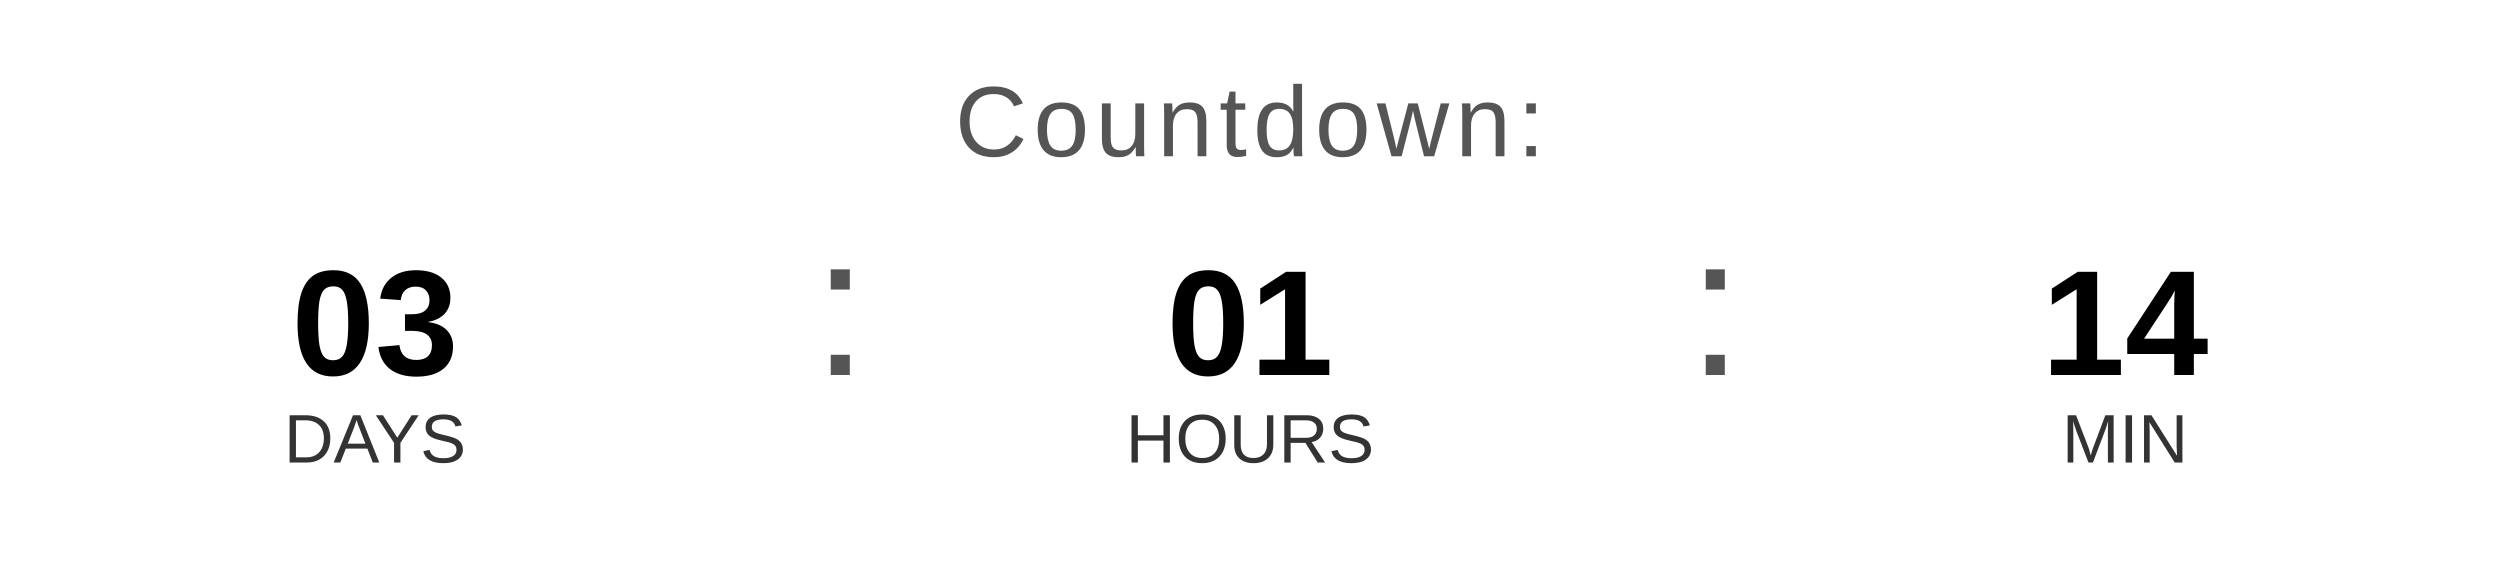
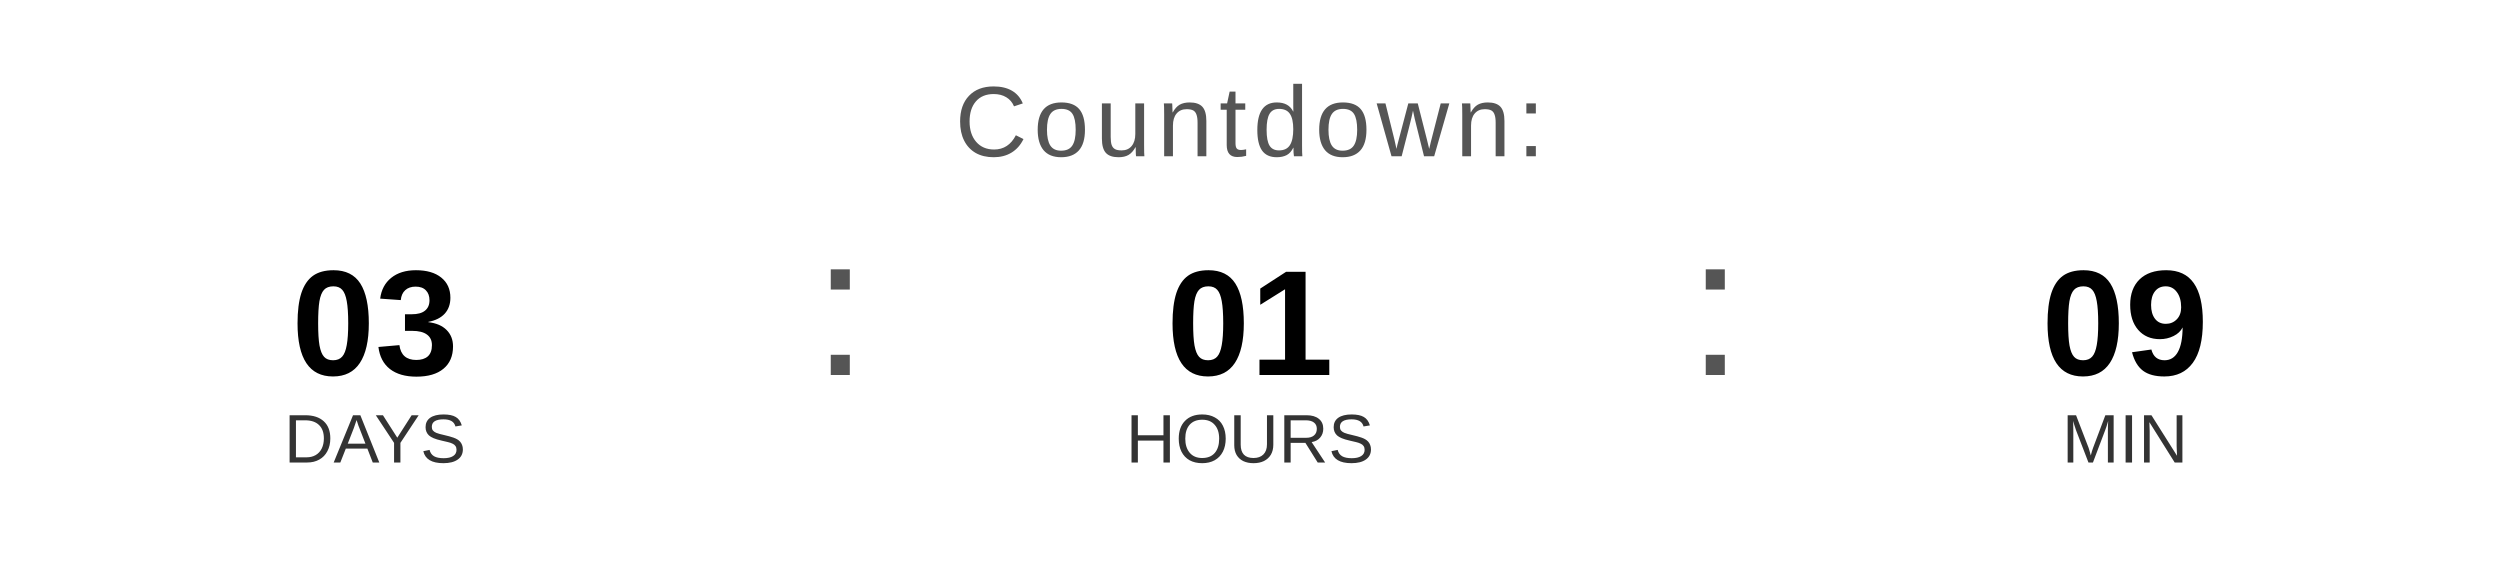
<svg xmlns="http://www.w3.org/2000/svg" width="400" height="90" viewBox="0 0 400 90">
  <text x="200" y="25" font-family="Arial, Helvetica, sans-serif" font-size="16" fill="#555555" text-anchor="middle" letter-spacing="1">
    Countdown:
  </text>
  <text x="60" y="60" font-family="Arial, Helvetica, sans-serif" font-size="24" font-weight="bold" fill="#000000" text-anchor="middle">03</text>
  <text x="60" y="74" font-family="Arial, Helvetica, sans-serif" font-size="11" fill="#333333" text-anchor="middle">DAYS</text>
  <text x="130" y="60" font-family="Arial, sans-serif" font-size="32" fill="#555555">:</text>
  <text x="200" y="60" font-family="Arial, Helvetica, sans-serif" font-size="24" font-weight="bold" fill="#000000" text-anchor="middle">01</text>
  <text x="200" y="74" font-family="Arial, Helvetica, sans-serif" font-size="11" fill="#333333" text-anchor="middle">HOURS</text>
  <text x="270" y="60" font-family="Arial, sans-serif" font-size="32" fill="#555555">:</text>
-   <text x="340" y="60" font-family="Arial, Helvetica, sans-serif" font-size="24" font-weight="bold" fill="#000000" text-anchor="middle">14</text>
+   <text x="340" y="60" font-family="Arial, Helvetica, sans-serif" font-size="24" font-weight="bold" fill="#000000" text-anchor="middle">09</text>
  <text x="340" y="74" font-family="Arial, Helvetica, sans-serif" font-size="11" fill="#333333" text-anchor="middle">MIN</text>
</svg>
